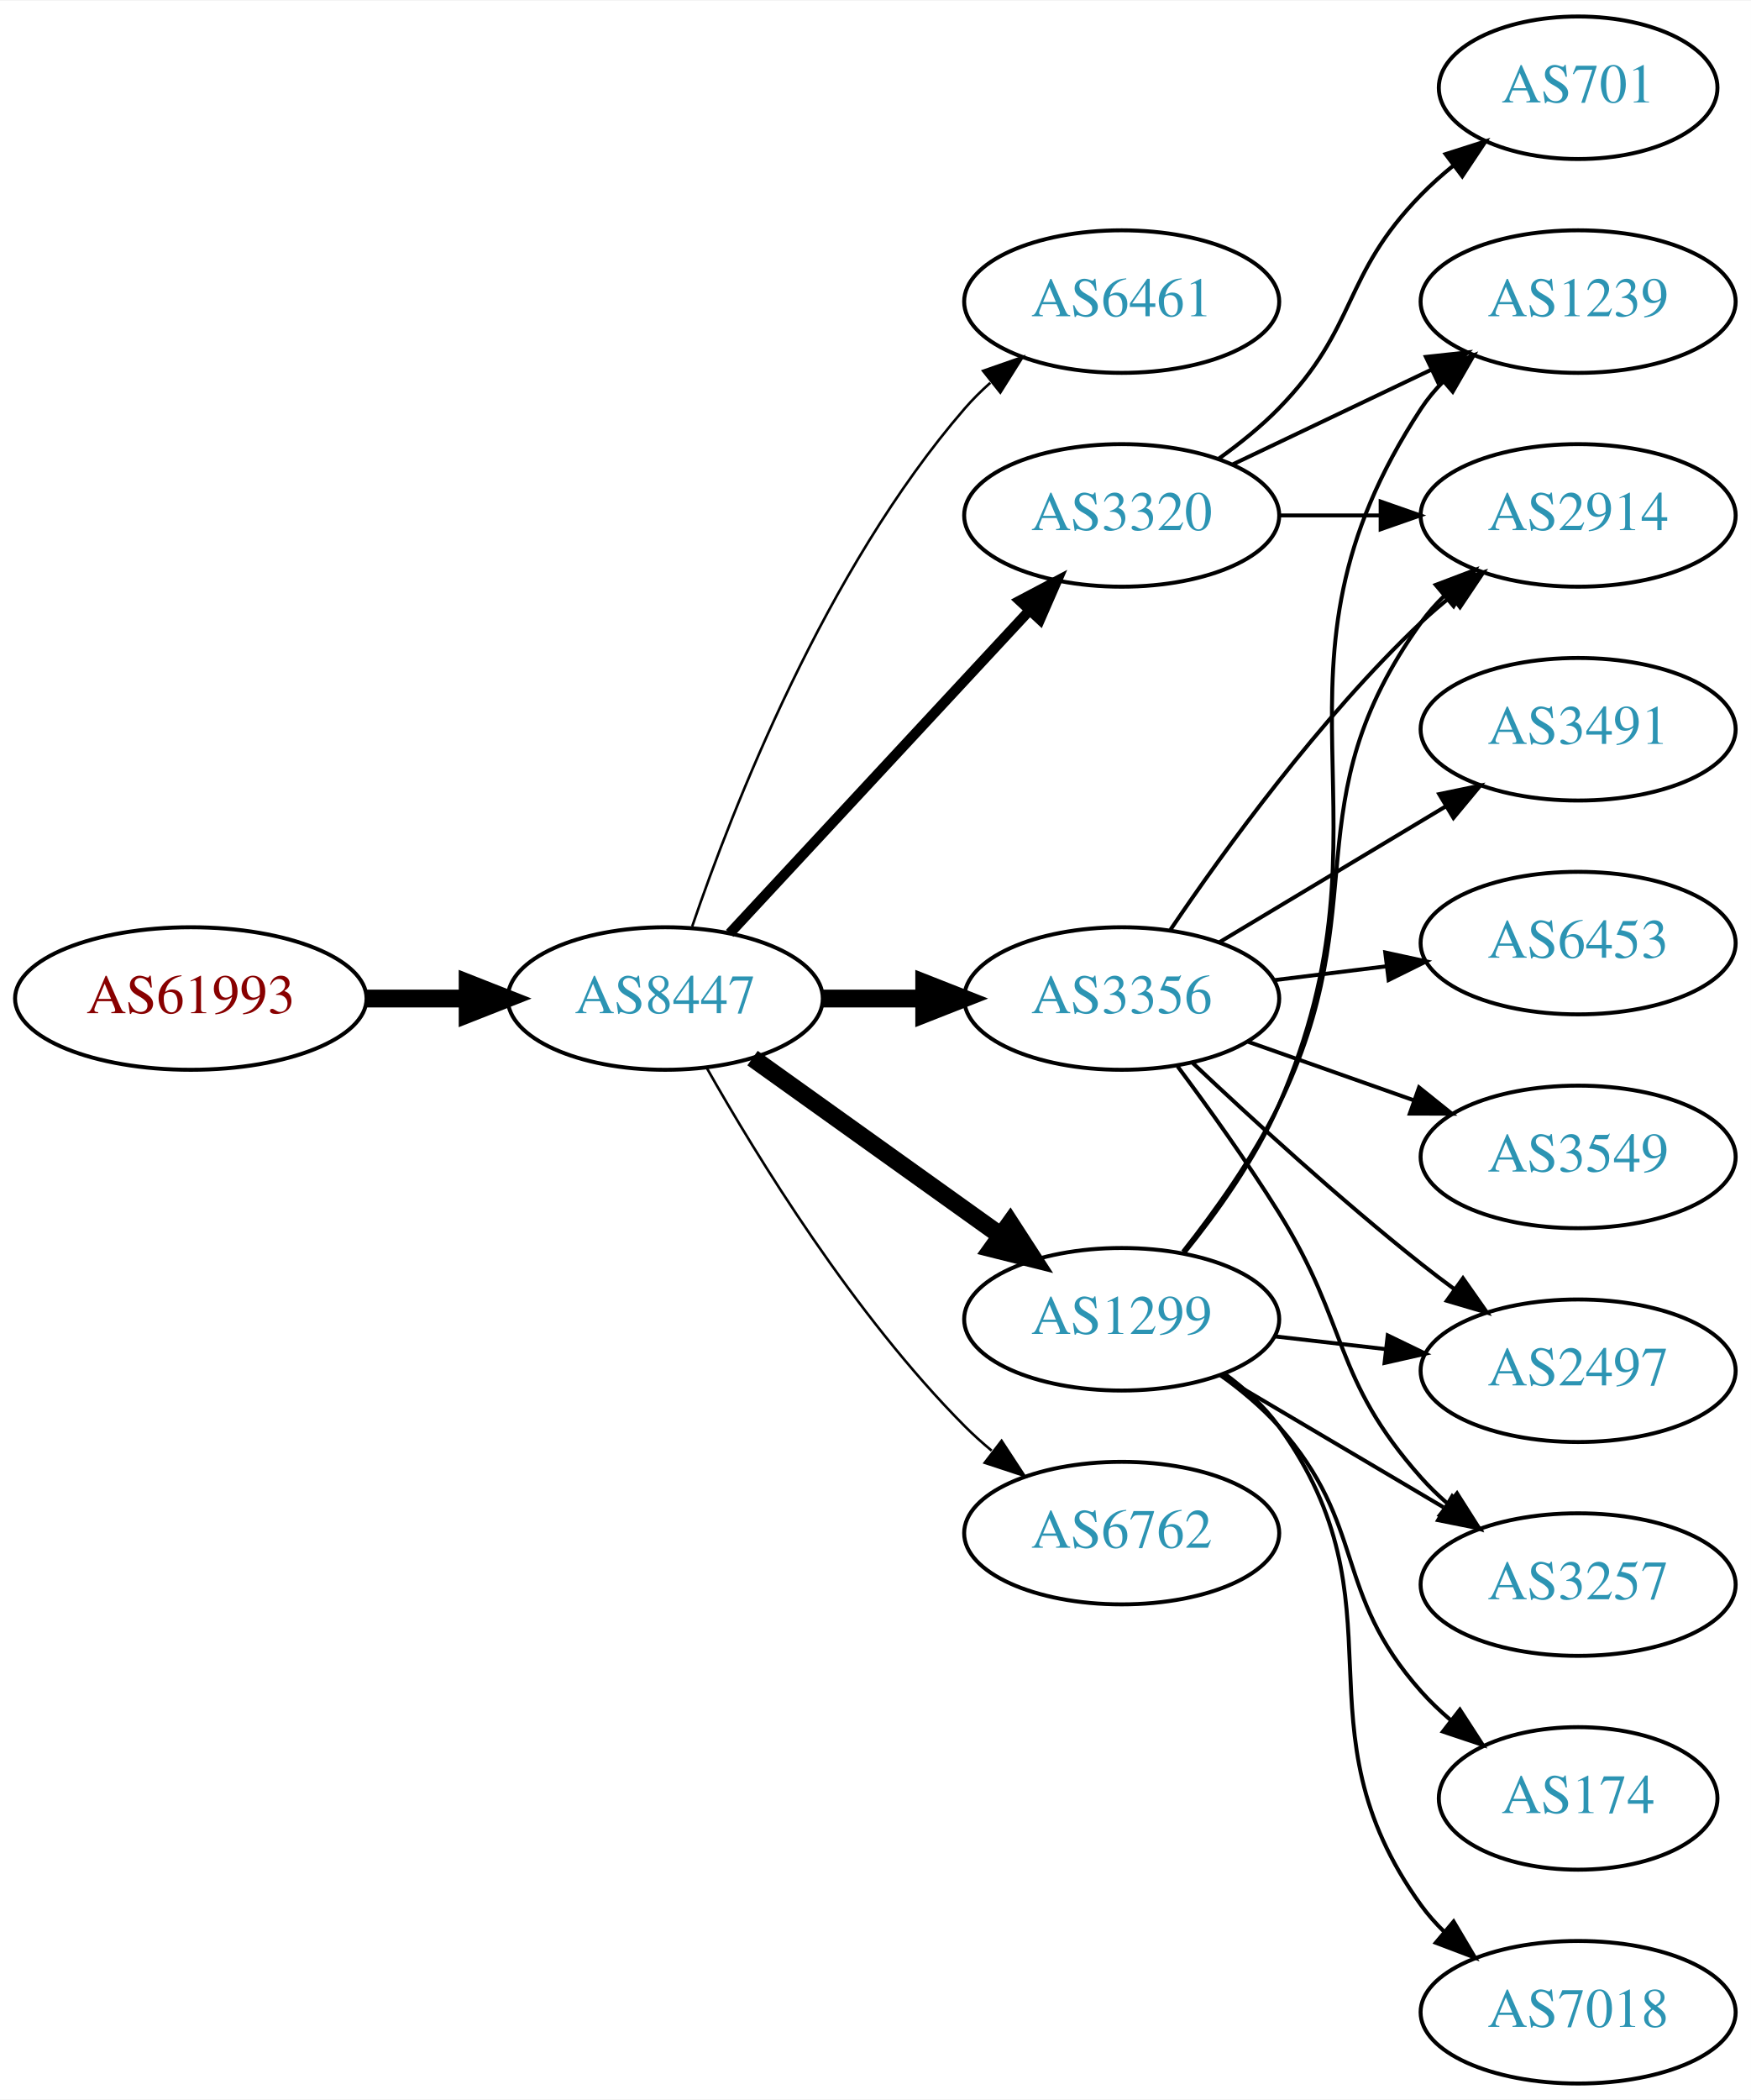
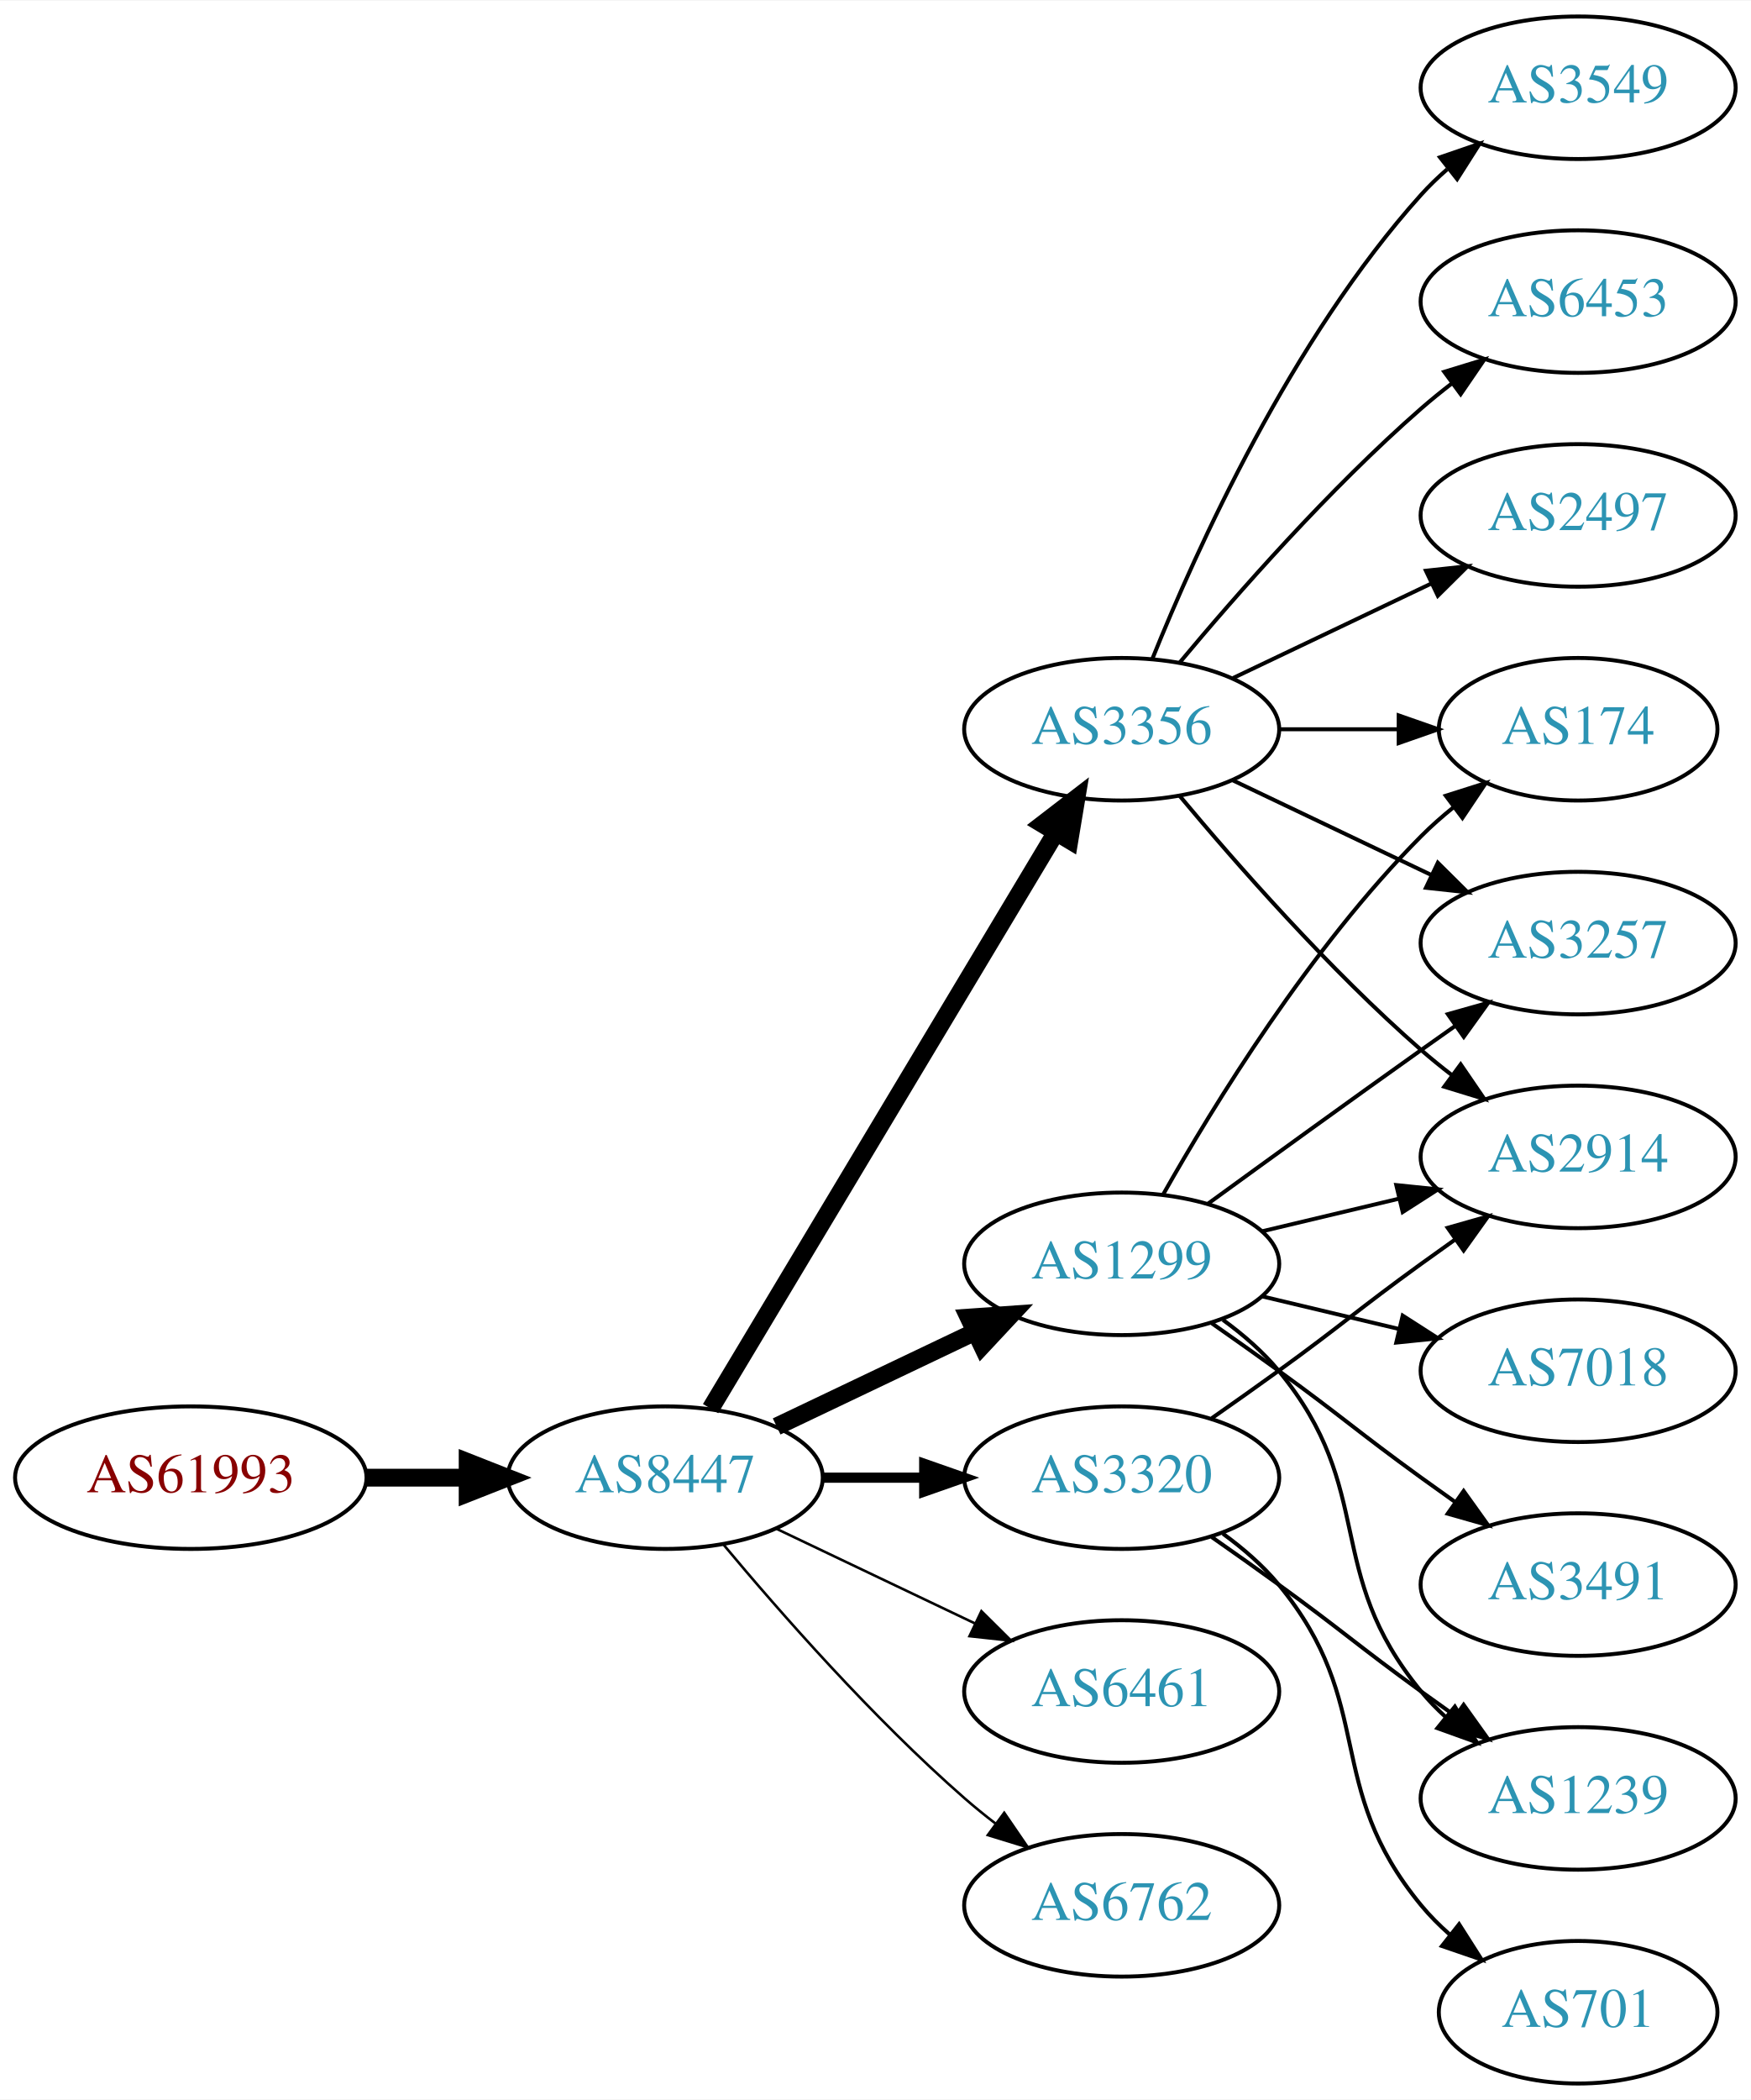
<svg xmlns="http://www.w3.org/2000/svg" xmlns:xlink="http://www.w3.org/1999/xlink" width="442pt" height="530pt" viewBox="0.00 0.00 442.27 530.00">
  <g id="graph0" class="graph" transform="scale(1 1) rotate(0) translate(4 526)">
    <polygon fill="white" stroke="none" points="-4,4 -4,-526 438.271,-526 438.271,4 -4,4" />
    <g id="node1" class="node">
      <g id="a_node1">
        <a xlink:href="/asn/61993" xlink:title="AS61993 ~ TECSAT-AS [AT]">
-           <ellipse fill="#ffffff" stroke="black" cx="44.196" cy="-274" rx="44.393" ry="18" />
-           <text text-anchor="middle" x="44.196" y="-270.3" font-family="Times,serif" font-size="14.00" fill="#880000">AS61993</text>
+           <ellipse fill="#ffffff" stroke="black" cx="44.196" cy="-153" rx="44.393" ry="18" />
+           <text text-anchor="middle" x="44.196" y="-149.3" font-family="Times,serif" font-size="14.00" fill="#880000">AS61993</text>
        </a>
      </g>
    </g>
    <g id="node2" class="node">
      <g id="a_node2">
        <a xlink:href="/asn/8447" xlink:title="AS8447 ~ A1 Telekom Austria AG [AT]">
-           <ellipse fill="#ffffff" stroke="black" cx="164.039" cy="-274" rx="39.794" ry="18" />
-           <text text-anchor="middle" x="164.039" y="-270.3" font-family="Times,serif" font-size="14.00" fill="#2c94b3">AS8447</text>
+           <ellipse fill="#ffffff" stroke="black" cx="164.039" cy="-153" rx="39.794" ry="18" />
+           <text text-anchor="middle" x="164.039" y="-149.3" font-family="Times,serif" font-size="14.00" fill="#2c94b3">AS8447</text>
        </a>
      </g>
    </g>
    <g id="edge1" class="edge">
-       <path fill="none" stroke="black" stroke-width="4.5" d="M88.407,-274C96.72,-274 105.482,-274 113.965,-274" />
-       <polygon fill="black" stroke="black" stroke-width="4.5" points="114.123,-277.938 124.123,-274 114.123,-270.063 114.123,-277.938" />
+       <path fill="none" stroke="black" stroke-width="4.5" d="M88.407,-153C96.72,-153 105.482,-153 113.965,-153" />
+       <polygon fill="black" stroke="black" stroke-width="4.5" points="114.123,-156.938 124.123,-153 114.123,-149.063 114.123,-156.938" />
    </g>
    <g id="node3" class="node">
      <g id="a_node3">
-         <a xlink:href="/asn/6461" xlink:title="AS6461 ~ Zayo Bandwidth [US]">
-           <ellipse fill="#ffffff" stroke="black" cx="279.332" cy="-450" rx="39.794" ry="18" />
-           <text text-anchor="middle" x="279.332" y="-446.3" font-family="Times,serif" font-size="14.00" fill="#2c94b3">AS6461</text>
+         <a xlink:href="/asn/1299" xlink:title="AS1299 ~ Telia Carrier [EU]">
+           <ellipse fill="#ffffff" stroke="black" cx="279.332" cy="-207" rx="39.794" ry="18" />
+           <text text-anchor="middle" x="279.332" y="-203.3" font-family="Times,serif" font-size="14.00" fill="#2c94b3">AS1299</text>
        </a>
      </g>
    </g>
    <g id="edge2" class="edge">
-       <path fill="none" stroke="black" stroke-width="0.643" d="M170.837,-292.196C181.036,-322.077 204.496,-382.284 239.685,-423 241.642,-425.264 243.828,-427.432 246.138,-429.486" />
-       <polygon fill="black" stroke="black" stroke-width="0.643" points="244.313,-432.507 254.317,-435.998 248.674,-427.031 244.313,-432.507" />
+       <path fill="none" stroke="black" stroke-width="4.5" d="M192.175,-165.934C207.169,-173.081 225.99,-182.052 242.213,-189.785" />
+       <polygon fill="black" stroke="black" stroke-width="4.5" points="240.695,-193.423 251.417,-194.171 244.084,-186.314 240.695,-193.423" />
    </g>
    <g id="node4" class="node">
      <g id="a_node4">
-         <a xlink:href="/asn/3320" xlink:title="AS3320 ~ DTAG [DE]">
-           <ellipse fill="#ffffff" stroke="black" cx="279.332" cy="-396" rx="39.794" ry="18" />
-           <text text-anchor="middle" x="279.332" y="-392.3" font-family="Times,serif" font-size="14.00" fill="#2c94b3">AS3320</text>
+         <a xlink:href="/asn/6461" xlink:title="AS6461 ~ Zayo Bandwidth [US]">
+           <ellipse fill="#ffffff" stroke="black" cx="279.332" cy="-99" rx="39.794" ry="18" />
+           <text text-anchor="middle" x="279.332" y="-95.3" font-family="Times,serif" font-size="14.00" fill="#2c94b3">AS6461</text>
        </a>
      </g>
    </g>
    <g id="edge3" class="edge">
-       <path fill="none" stroke="black" stroke-width="2.571" d="M180.318,-290.453C199.829,-311.464 233.737,-347.978 256.108,-372.068" />
-       <polygon fill="black" stroke="black" stroke-width="2.571" points="253.563,-374.472 262.933,-379.418 258.693,-369.708 253.563,-374.472" />
+       <path fill="none" stroke="black" stroke-width="0.643" d="M192.175,-140.066C207.169,-132.919 225.99,-123.948 242.213,-116.215" />
+       <polygon fill="black" stroke="black" stroke-width="0.643" points="243.895,-119.291 251.417,-111.829 240.884,-112.972 243.895,-119.291" />
    </g>
    <g id="node5" class="node">
      <g id="a_node5">
        <a xlink:href="/asn/3356" xlink:title="AS3356 ~ Level 3 Parent, LLC [US]">
-           <ellipse fill="#ffffff" stroke="black" cx="279.332" cy="-274" rx="39.794" ry="18" />
-           <text text-anchor="middle" x="279.332" y="-270.3" font-family="Times,serif" font-size="14.00" fill="#2c94b3">AS3356</text>
+           <ellipse fill="#ffffff" stroke="black" cx="279.332" cy="-342" rx="39.794" ry="18" />
+           <text text-anchor="middle" x="279.332" y="-338.3" font-family="Times,serif" font-size="14.00" fill="#2c94b3">AS3356</text>
        </a>
      </g>
    </g>
    <g id="edge4" class="edge">
-       <path fill="none" stroke="black" stroke-width="4.5" d="M203.711,-274C211.914,-274 220.678,-274 229.21,-274" />
-       <polygon fill="black" stroke="black" stroke-width="4.5" points="229.449,-277.938 239.449,-274 229.449,-270.063 229.449,-277.938" />
+       <path fill="none" stroke="black" stroke-width="4.5" d="M175.494,-170.442C195.475,-203.775 239.18,-276.686 262.666,-315.866" />
+       <polygon fill="black" stroke="black" stroke-width="4.5" points="259.383,-318.048 267.902,-324.6 266.137,-313.999 259.383,-318.048" />
    </g>
    <g id="node6" class="node">
      <g id="a_node6">
-         <a xlink:href="/asn/1299" xlink:title="AS1299 ~ Telia Carrier [EU]">
-           <ellipse fill="#ffffff" stroke="black" cx="279.332" cy="-193" rx="39.794" ry="18" />
-           <text text-anchor="middle" x="279.332" y="-189.3" font-family="Times,serif" font-size="14.00" fill="#2c94b3">AS1299</text>
+         <a xlink:href="/asn/3320" xlink:title="AS3320 ~ DTAG [DE]">
+           <ellipse fill="#ffffff" stroke="black" cx="279.332" cy="-153" rx="39.794" ry="18" />
+           <text text-anchor="middle" x="279.332" y="-149.3" font-family="Times,serif" font-size="14.00" fill="#2c94b3">AS3320</text>
        </a>
      </g>
    </g>
    <g id="edge5" class="edge">
-       <path fill="none" stroke="black" stroke-width="4.5" d="M186.083,-258.954C203.697,-246.361 229.036,-228.245 248.701,-214.184" />
-       <polygon fill="black" stroke="black" stroke-width="4.5" points="251.171,-217.259 257.016,-208.24 246.591,-210.853 251.171,-217.259" />
+       <path fill="none" stroke="black" stroke-width="2.571" d="M203.711,-153C211.914,-153 220.678,-153 229.21,-153" />
+       <polygon fill="black" stroke="black" stroke-width="2.571" points="229.449,-156.5 239.449,-153 229.449,-149.5 229.449,-156.5" />
    </g>
    <g id="node7" class="node">
      <g id="a_node7">
        <a xlink:href="/asn/6762" xlink:title="AS6762 ~ TELECOM ITALIA SPARKLE S.p.A. [IT]">
-           <ellipse fill="#ffffff" stroke="black" cx="279.332" cy="-139" rx="39.794" ry="18" />
-           <text text-anchor="middle" x="279.332" y="-135.3" font-family="Times,serif" font-size="14.00" fill="#2c94b3">AS6762</text>
+           <ellipse fill="#ffffff" stroke="black" cx="279.332" cy="-45" rx="39.794" ry="18" />
+           <text text-anchor="middle" x="279.332" y="-41.3" font-family="Times,serif" font-size="14.00" fill="#2c94b3">AS6762</text>
        </a>
      </g>
    </g>
    <g id="edge6" class="edge">
-       <path fill="none" stroke="black" stroke-width="0.643" d="M174.498,-256.51C187.28,-233.904 211.712,-194.114 239.685,-166 241.796,-163.879 244.092,-161.812 246.477,-159.829" />
-       <polygon fill="black" stroke="black" stroke-width="0.643" points="248.993,-162.31 254.793,-153.444 244.73,-156.758 248.993,-162.31" />
+       <path fill="none" stroke="black" stroke-width="0.643" d="M178.669,-136.183C192.951,-119.071 216.498,-92.255 239.685,-72 242.151,-69.846 244.789,-67.706 247.487,-65.628" />
+       <polygon fill="black" stroke="black" stroke-width="0.643" points="249.66,-68.375 255.641,-59.63 245.512,-62.736 249.66,-68.375" />
    </g>
    <g id="node8" class="node">
      <g id="a_node8">
-         <a xlink:href="/asn/701" xlink:title="AS701 ~ UUNET [US]">
-           <ellipse fill="#ffffff" stroke="black" cx="394.625" cy="-504" rx="35.194" ry="18" />
-           <text text-anchor="middle" x="394.625" y="-500.3" font-family="Times,serif" font-size="14.00" fill="#2c94b3">AS701</text>
+         <a xlink:href="/asn/2914" xlink:title="AS2914 ~ NTT America, Inc. [US]">
+           <ellipse fill="#ffffff" stroke="black" cx="394.625" cy="-234" rx="39.794" ry="18" />
+           <text text-anchor="middle" x="394.625" y="-230.3" font-family="Times,serif" font-size="14.00" fill="#2c94b3">AS2914</text>
        </a>
      </g>
    </g>
    <g id="edge7" class="edge">
-       <path fill="none" stroke="black" d="M303.926,-410.389C309.182,-414.148 314.513,-418.437 318.978,-423 339.151,-443.617 334.806,-456.383 354.978,-477 357.457,-479.534 360.204,-481.983 363.056,-484.304" />
-       <polygon fill="black" stroke="black" points="361.148,-487.248 371.242,-490.468 365.359,-481.657 361.148,-487.248" />
+       <path fill="none" stroke="black" d="M314.939,-215.248C325.81,-217.838 337.964,-220.735 349.407,-223.462" />
+       <polygon fill="black" stroke="black" points="348.69,-226.889 359.229,-225.803 350.313,-220.08 348.69,-226.889" />
    </g>
    <g id="node9" class="node">
      <g id="a_node9">
-         <a xlink:href="/asn/2914" xlink:title="AS2914 ~ NTT America, Inc. [US]">
-           <ellipse fill="#ffffff" stroke="black" cx="394.625" cy="-396" rx="39.794" ry="18" />
-           <text text-anchor="middle" x="394.625" y="-392.3" font-family="Times,serif" font-size="14.00" fill="#2c94b3">AS2914</text>
+         <a xlink:href="/asn/3491" xlink:title="AS3491 ~ PCCW Global, Inc. [US]">
+           <ellipse fill="#ffffff" stroke="black" cx="394.625" cy="-126" rx="39.794" ry="18" />
+           <text text-anchor="middle" x="394.625" y="-122.3" font-family="Times,serif" font-size="14.00" fill="#2c94b3">AS3491</text>
        </a>
      </g>
    </g>
    <g id="edge8" class="edge">
-       <path fill="none" stroke="black" d="M319.004,-396C327.207,-396 335.971,-396 344.503,-396" />
-       <polygon fill="black" stroke="black" points="344.742,-399.5 354.742,-396 344.742,-392.5 344.742,-399.5" />
+       <path fill="none" stroke="black" d="M302.089,-191.991C307.623,-188.121 313.542,-183.936 318.978,-180 335.178,-168.271 338.778,-164.729 354.978,-153 357.781,-150.971 360.712,-148.875 363.653,-146.79" />
+       <polygon fill="black" stroke="black" points="365.704,-149.627 371.868,-141.009 361.675,-143.903 365.704,-149.627" />
    </g>
    <g id="node10" class="node">
      <g id="a_node10">
-         <a xlink:href="/asn/1239" xlink:title="AS1239 ~ Sprint [US]">
-           <ellipse fill="#ffffff" stroke="black" cx="394.625" cy="-450" rx="39.794" ry="18" />
-           <text text-anchor="middle" x="394.625" y="-446.3" font-family="Times,serif" font-size="14.00" fill="#2c94b3">AS1239</text>
+         <a xlink:href="/asn/174" xlink:title="AS174 ~ Cogent Communications [US]">
+           <ellipse fill="#ffffff" stroke="black" cx="394.625" cy="-342" rx="35.194" ry="18" />
+           <text text-anchor="middle" x="394.625" y="-338.3" font-family="Times,serif" font-size="14.00" fill="#2c94b3">AS174</text>
        </a>
      </g>
    </g>
    <g id="edge9" class="edge">
-       <path fill="none" stroke="black" d="M307.468,-408.934C322.462,-416.081 341.283,-425.052 357.506,-432.785" />
-       <polygon fill="black" stroke="black" points="356.177,-436.028 366.71,-437.171 359.188,-429.709 356.177,-436.028" />
-     </g>
-     <g id="edge13" class="edge">
-       <path fill="none" stroke="black" d="M291.651,-291.378C305.225,-311.444 329.371,-344.792 354.978,-369 357.357,-371.249 359.936,-373.454 362.595,-375.575" />
-       <polygon fill="black" stroke="black" points="360.587,-378.444 370.688,-381.64 364.785,-372.843 360.587,-378.444" />
+       <path fill="none" stroke="black" d="M289.791,-224.49C302.573,-247.096 327.005,-286.886 354.978,-315 357.478,-317.513 360.239,-319.949 363.1,-322.261" />
+       <polygon fill="black" stroke="black" points="361.198,-325.21 371.297,-328.413 365.401,-319.611 361.198,-325.21" />
    </g>
    <g id="node11" class="node">
      <g id="a_node11">
-         <a xlink:href="/asn/3491" xlink:title="AS3491 ~ PCCW Global, Inc. [US]">
-           <ellipse fill="#ffffff" stroke="black" cx="394.625" cy="-342" rx="39.794" ry="18" />
-           <text text-anchor="middle" x="394.625" y="-338.3" font-family="Times,serif" font-size="14.00" fill="#2c94b3">AS3491</text>
+         <a xlink:href="/asn/7018" xlink:title="AS7018 ~ AT&amp;T Services, Inc. [US]">
+           <ellipse fill="#ffffff" stroke="black" cx="394.625" cy="-180" rx="39.794" ry="18" />
+           <text text-anchor="middle" x="394.625" y="-176.3" font-family="Times,serif" font-size="14.00" fill="#2c94b3">AS7018</text>
        </a>
      </g>
    </g>
    <g id="edge10" class="edge">
-       <path fill="none" stroke="black" d="M304.082,-288.255C320.698,-298.229 343.094,-311.671 361.331,-322.617" />
-       <polygon fill="black" stroke="black" points="359.531,-325.618 369.906,-327.764 363.133,-319.616 359.531,-325.618" />
+       <path fill="none" stroke="black" d="M314.939,-198.752C325.81,-196.162 337.964,-193.265 349.407,-190.538" />
+       <polygon fill="black" stroke="black" points="350.313,-193.92 359.229,-188.197 348.69,-187.111 350.313,-193.92" />
    </g>
    <g id="node12" class="node">
      <g id="a_node12">
-         <a xlink:href="/asn/6453" xlink:title="AS6453 ~ TATA COMMUNICATIONS (AMERICA) INC [US]">
+         <a xlink:href="/asn/3257" xlink:title="AS3257 ~ GTT [DE]">
          <ellipse fill="#ffffff" stroke="black" cx="394.625" cy="-288" rx="39.794" ry="18" />
-           <text text-anchor="middle" x="394.625" y="-284.3" font-family="Times,serif" font-size="14.00" fill="#2c94b3">AS6453</text>
+           <text text-anchor="middle" x="394.625" y="-284.3" font-family="Times,serif" font-size="14.00" fill="#2c94b3">AS3257</text>
        </a>
      </g>
    </g>
    <g id="edge11" class="edge">
-       <path fill="none" stroke="black" d="M317.742,-278.623C326.83,-279.746 336.667,-280.962 346.152,-282.134" />
-       <polygon fill="black" stroke="black" points="345.9,-285.629 356.254,-283.382 346.758,-278.682 345.9,-285.629" />
+       <path fill="none" stroke="black" d="M301.18,-222.222C316.114,-233.091 336.727,-248.025 354.978,-261 357.799,-263.005 360.742,-265.085 363.69,-267.159" />
+       <polygon fill="black" stroke="black" points="361.717,-270.05 371.914,-272.926 365.736,-264.319 361.717,-270.05" />
    </g>
    <g id="node13" class="node">
      <g id="a_node13">
-         <a xlink:href="/asn/3549" xlink:title="AS3549 ~ Level 3 Parent, LLC [US]">
-           <ellipse fill="#ffffff" stroke="black" cx="394.625" cy="-234" rx="39.794" ry="18" />
-           <text text-anchor="middle" x="394.625" y="-230.3" font-family="Times,serif" font-size="14.00" fill="#2c94b3">AS3549</text>
+         <a xlink:href="/asn/1239" xlink:title="AS1239 ~ Sprint [US]">
+           <ellipse fill="#ffffff" stroke="black" cx="394.625" cy="-72" rx="39.794" ry="18" />
+           <text text-anchor="middle" x="394.625" y="-68.3" font-family="Times,serif" font-size="14.00" fill="#2c94b3">AS1239</text>
        </a>
      </g>
    </g>
    <g id="edge12" class="edge">
-       <path fill="none" stroke="black" d="M311.289,-263.07C324.153,-258.528 339.259,-253.195 352.995,-248.345" />
-       <polygon fill="black" stroke="black" points="354.44,-251.547 362.704,-244.917 352.109,-244.946 354.44,-251.547" />
+       <path fill="none" stroke="black" d="M304.912,-192.844C310.007,-189.128 315.02,-184.799 318.978,-180 344.043,-149.606 329.913,-129.394 354.978,-99 356.833,-96.751 358.92,-94.604 361.139,-92.576" />
+       <polygon fill="black" stroke="black" points="363.488,-95.177 369.044,-86.156 359.075,-89.744 363.488,-95.177" />
+     </g>
+     <g id="edge14" class="edge">
+       <path fill="none" stroke="black" d="M293.962,-325.183C308.244,-308.071 331.791,-281.255 354.978,-261 357.444,-258.846 360.082,-256.706 362.78,-254.628" />
+       <polygon fill="black" stroke="black" points="364.953,-257.375 370.934,-248.63 360.805,-251.736 364.953,-257.375" />
+     </g>
+     <g id="edge18" class="edge">
+       <path fill="none" stroke="black" d="M319.004,-342C328.709,-342 339.2,-342 349.163,-342" />
+       <polygon fill="black" stroke="black" points="349.299,-345.5 359.299,-342 349.299,-338.5 349.299,-345.5" />
+     </g>
+     <g id="edge16" class="edge">
+       <path fill="none" stroke="black" d="M307.468,-329.066C322.462,-321.919 341.283,-312.948 357.506,-305.215" />
+       <polygon fill="black" stroke="black" points="359.188,-308.291 366.71,-300.829 356.177,-301.972 359.188,-308.291" />
    </g>
    <g id="node14" class="node">
      <g id="a_node14">
-         <a xlink:href="/asn/2497" xlink:title="AS2497 ~ Internet Initiative Japan Inc. [JP]">
-           <ellipse fill="#ffffff" stroke="black" cx="394.625" cy="-180" rx="39.794" ry="18" />
-           <text text-anchor="middle" x="394.625" y="-176.3" font-family="Times,serif" font-size="14.00" fill="#2c94b3">AS2497</text>
-         </a>
-       </g>
-     </g>
-     <g id="edge14" class="edge">
-       <path fill="none" stroke="black" d="M297.307,-257.68C312.109,-243.716 334.378,-223.342 354.978,-207 357.689,-204.849 360.559,-202.672 363.461,-200.537" />
-       <polygon fill="black" stroke="black" points="365.535,-203.356 371.62,-194.683 361.455,-197.669 365.535,-203.356" />
+         <a xlink:href="/asn/3549" xlink:title="AS3549 ~ Level 3 Parent, LLC [US]">
+           <ellipse fill="#ffffff" stroke="black" cx="394.625" cy="-504" rx="39.794" ry="18" />
+           <text text-anchor="middle" x="394.625" y="-500.3" font-family="Times,serif" font-size="14.00" fill="#2c94b3">AS3549</text>
+         </a>
+       </g>
+     </g>
+     <g id="edge13" class="edge">
+       <path fill="none" stroke="black" d="M287.079,-359.787C298.13,-387.243 322.184,-440.578 354.978,-477 356.98,-479.224 359.199,-481.363 361.532,-483.397" />
+       <polygon fill="black" stroke="black" points="359.73,-486.433 369.751,-489.873 364.062,-480.935 359.73,-486.433" />
    </g>
    <g id="node15" class="node">
      <g id="a_node15">
-         <a xlink:href="/asn/3257" xlink:title="AS3257 ~ GTT [DE]">
-           <ellipse fill="#ffffff" stroke="black" cx="394.625" cy="-126" rx="39.794" ry="18" />
-           <text text-anchor="middle" x="394.625" y="-122.3" font-family="Times,serif" font-size="14.00" fill="#2c94b3">AS3257</text>
+         <a xlink:href="/asn/6453" xlink:title="AS6453 ~ TATA COMMUNICATIONS (AMERICA) INC [US]">
+           <ellipse fill="#ffffff" stroke="black" cx="394.625" cy="-450" rx="39.794" ry="18" />
+           <text text-anchor="middle" x="394.625" y="-446.3" font-family="Times,serif" font-size="14.00" fill="#2c94b3">AS6453</text>
        </a>
      </g>
    </g>
    <g id="edge15" class="edge">
-       <path fill="none" stroke="black" d="M293.443,-256.878C301.212,-246.447 311.054,-232.721 318.978,-220 336.852,-191.308 332.51,-178.257 354.978,-153 356.967,-150.764 359.176,-148.616 361.502,-146.577" />
-       <polygon fill="black" stroke="black" points="364.034,-149.036 369.709,-140.09 359.694,-143.545 364.034,-149.036" />
-     </g>
-     <g id="edge18" class="edge">
-       <path fill="none" stroke="black" d="M294.801,-210.054C302.844,-220.239 312.506,-233.739 318.978,-247 343.774,-297.805 321.948,-323.119 354.978,-369 356.682,-371.366 358.659,-373.597 360.802,-375.684" />
-       <polygon fill="black" stroke="black" points="358.659,-378.454 368.564,-382.213 363.165,-373.098 358.659,-378.454" />
-     </g>
-     <g id="edge21" class="edge">
-       <path fill="none" stroke="black" d="M295.228,-209.856C303.415,-219.975 313.076,-233.475 318.978,-247 350.911,-320.178 311.131,-356.275 354.978,-423 356.579,-425.437 358.483,-427.718 360.575,-429.84" />
-       <polygon fill="black" stroke="black" points="358.377,-432.567 368.241,-436.436 362.943,-427.261 358.377,-432.567" />
-     </g>
-     <g id="edge19" class="edge">
-       <path fill="none" stroke="black" d="M318.057,-188.671C327.038,-187.641 336.737,-186.528 346.094,-185.454" />
-       <polygon fill="black" stroke="black" points="346.529,-188.927 356.064,-184.31 345.731,-181.973 346.529,-188.927" />
-     </g>
-     <g id="edge20" class="edge">
-       <path fill="none" stroke="black" d="M304.358,-178.791C320.73,-169.109 342.618,-156.165 360.622,-145.518" />
-       <polygon fill="black" stroke="black" points="362.807,-148.292 369.633,-140.188 359.244,-142.266 362.807,-148.292" />
+       <path fill="none" stroke="black" d="M293.962,-358.817C308.244,-375.929 331.791,-402.745 354.978,-423 357.444,-425.154 360.082,-427.294 362.78,-429.372" />
+       <polygon fill="black" stroke="black" points="360.805,-432.264 370.934,-435.37 364.953,-426.625 360.805,-432.264" />
    </g>
    <g id="node16" class="node">
      <g id="a_node16">
-         <a xlink:href="/asn/174" xlink:title="AS174 ~ Cogent Communications [US]">
-           <ellipse fill="#ffffff" stroke="black" cx="394.625" cy="-72" rx="35.194" ry="18" />
-           <text text-anchor="middle" x="394.625" y="-68.3" font-family="Times,serif" font-size="14.00" fill="#2c94b3">AS174</text>
-         </a>
-       </g>
-     </g>
-     <g id="edge16" class="edge">
-       <path fill="none" stroke="black" d="M304.247,-178.91C309.49,-175.14 314.735,-170.77 318.978,-166 341.446,-140.743 332.51,-124.257 354.978,-99 357.208,-96.493 359.716,-94.096 362.354,-91.839" />
-       <polygon fill="black" stroke="black" points="364.755,-94.406 370.516,-85.514 360.467,-88.873 364.755,-94.406" />
+         <a xlink:href="/asn/2497" xlink:title="AS2497 ~ Internet Initiative Japan Inc. [JP]">
+           <ellipse fill="#ffffff" stroke="black" cx="394.625" cy="-396" rx="39.794" ry="18" />
+           <text text-anchor="middle" x="394.625" y="-392.3" font-family="Times,serif" font-size="14.00" fill="#2c94b3">AS2497</text>
+         </a>
+       </g>
+     </g>
+     <g id="edge17" class="edge">
+       <path fill="none" stroke="black" d="M307.468,-354.934C322.462,-362.081 341.283,-371.052 357.506,-378.785" />
+       <polygon fill="black" stroke="black" points="356.177,-382.028 366.71,-383.171 359.188,-375.709 356.177,-382.028" />
+     </g>
+     <g id="edge21" class="edge">
+       <path fill="none" stroke="black" d="M302.089,-168.009C307.623,-171.879 313.542,-176.064 318.978,-180 335.178,-191.729 338.778,-195.271 354.978,-207 357.781,-209.029 360.712,-211.125 363.653,-213.21" />
+       <polygon fill="black" stroke="black" points="361.675,-216.097 371.868,-218.991 365.704,-210.373 361.675,-216.097" />
+     </g>
+     <g id="edge19" class="edge">
+       <path fill="none" stroke="black" d="M302.089,-137.991C307.623,-134.121 313.542,-129.936 318.978,-126 335.178,-114.271 338.778,-110.729 354.978,-99 357.781,-96.971 360.712,-94.875 363.653,-92.79" />
+       <polygon fill="black" stroke="black" points="365.704,-95.627 371.868,-87.009 361.675,-89.903 365.704,-95.627" />
    </g>
    <g id="node17" class="node">
      <g id="a_node17">
-         <a xlink:href="/asn/7018" xlink:title="AS7018 ~ AT&amp;T Services, Inc. [US]">
-           <ellipse fill="#ffffff" stroke="black" cx="394.625" cy="-18" rx="39.794" ry="18" />
-           <text text-anchor="middle" x="394.625" y="-14.3" font-family="Times,serif" font-size="14.00" fill="#2c94b3">AS7018</text>
-         </a>
-       </g>
-     </g>
-     <g id="edge17" class="edge">
-       <path fill="none" stroke="black" d="M305.384,-179.207C310.453,-175.473 315.338,-171.044 318.978,-166 351.81,-120.502 322.146,-90.498 354.978,-45 356.684,-42.636 358.664,-40.406 360.808,-38.32" />
-       <polygon fill="black" stroke="black" points="363.171,-40.907 368.573,-31.793 358.666,-35.549 363.171,-40.907" />
+         <a xlink:href="/asn/701" xlink:title="AS701 ~ UUNET [US]">
+           <ellipse fill="#ffffff" stroke="black" cx="394.625" cy="-18" rx="35.194" ry="18" />
+           <text text-anchor="middle" x="394.625" y="-14.3" font-family="Times,serif" font-size="14.00" fill="#2c94b3">AS701</text>
+         </a>
+       </g>
+     </g>
+     <g id="edge20" class="edge">
+       <path fill="none" stroke="black" d="M304.912,-138.844C310.007,-135.128 315.02,-130.799 318.978,-126 344.043,-95.606 329.913,-75.394 354.978,-45 357.113,-42.411 359.556,-39.959 362.152,-37.666" />
+       <polygon fill="black" stroke="black" points="364.56,-40.224 370.251,-31.288 360.229,-34.725 364.56,-40.224" />
    </g>
  </g>
</svg>
